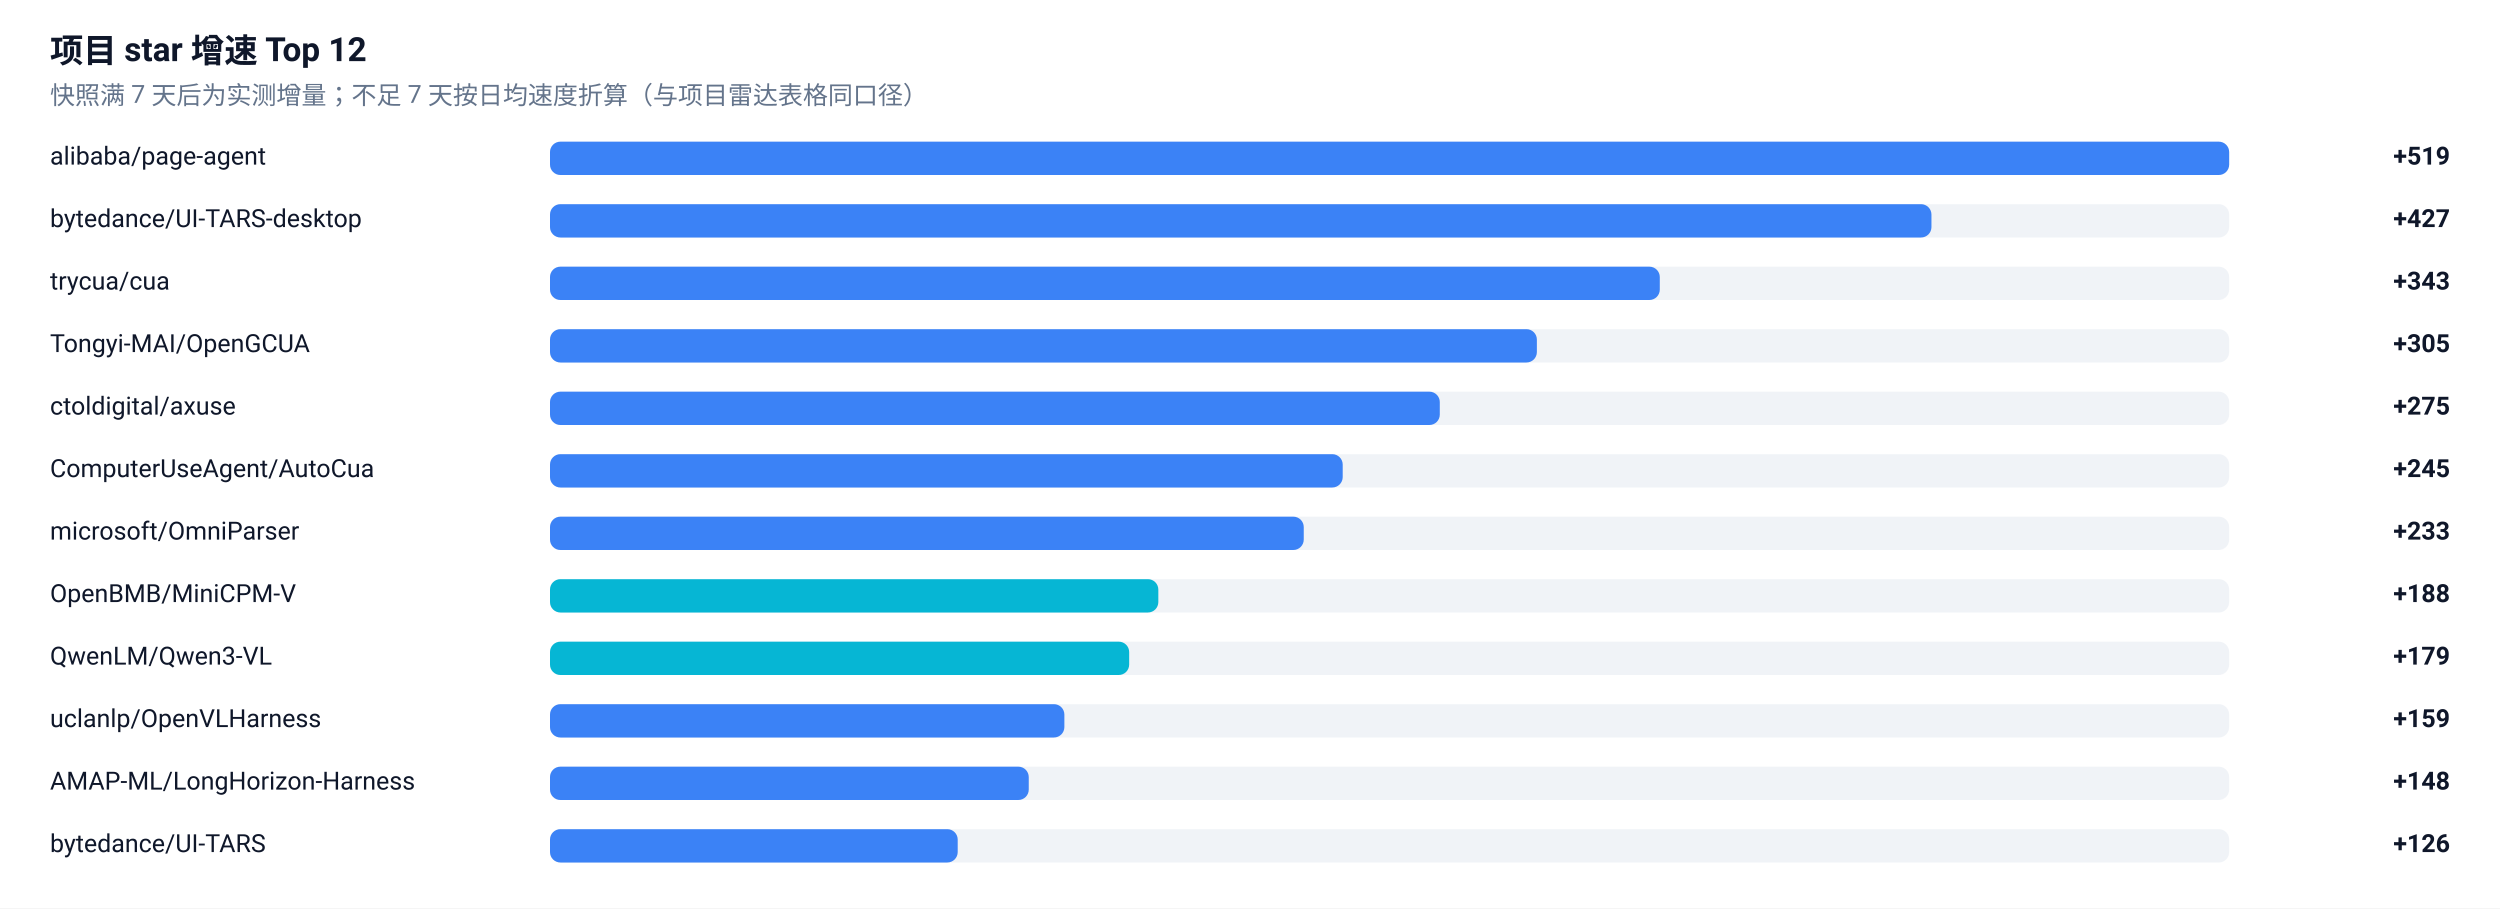
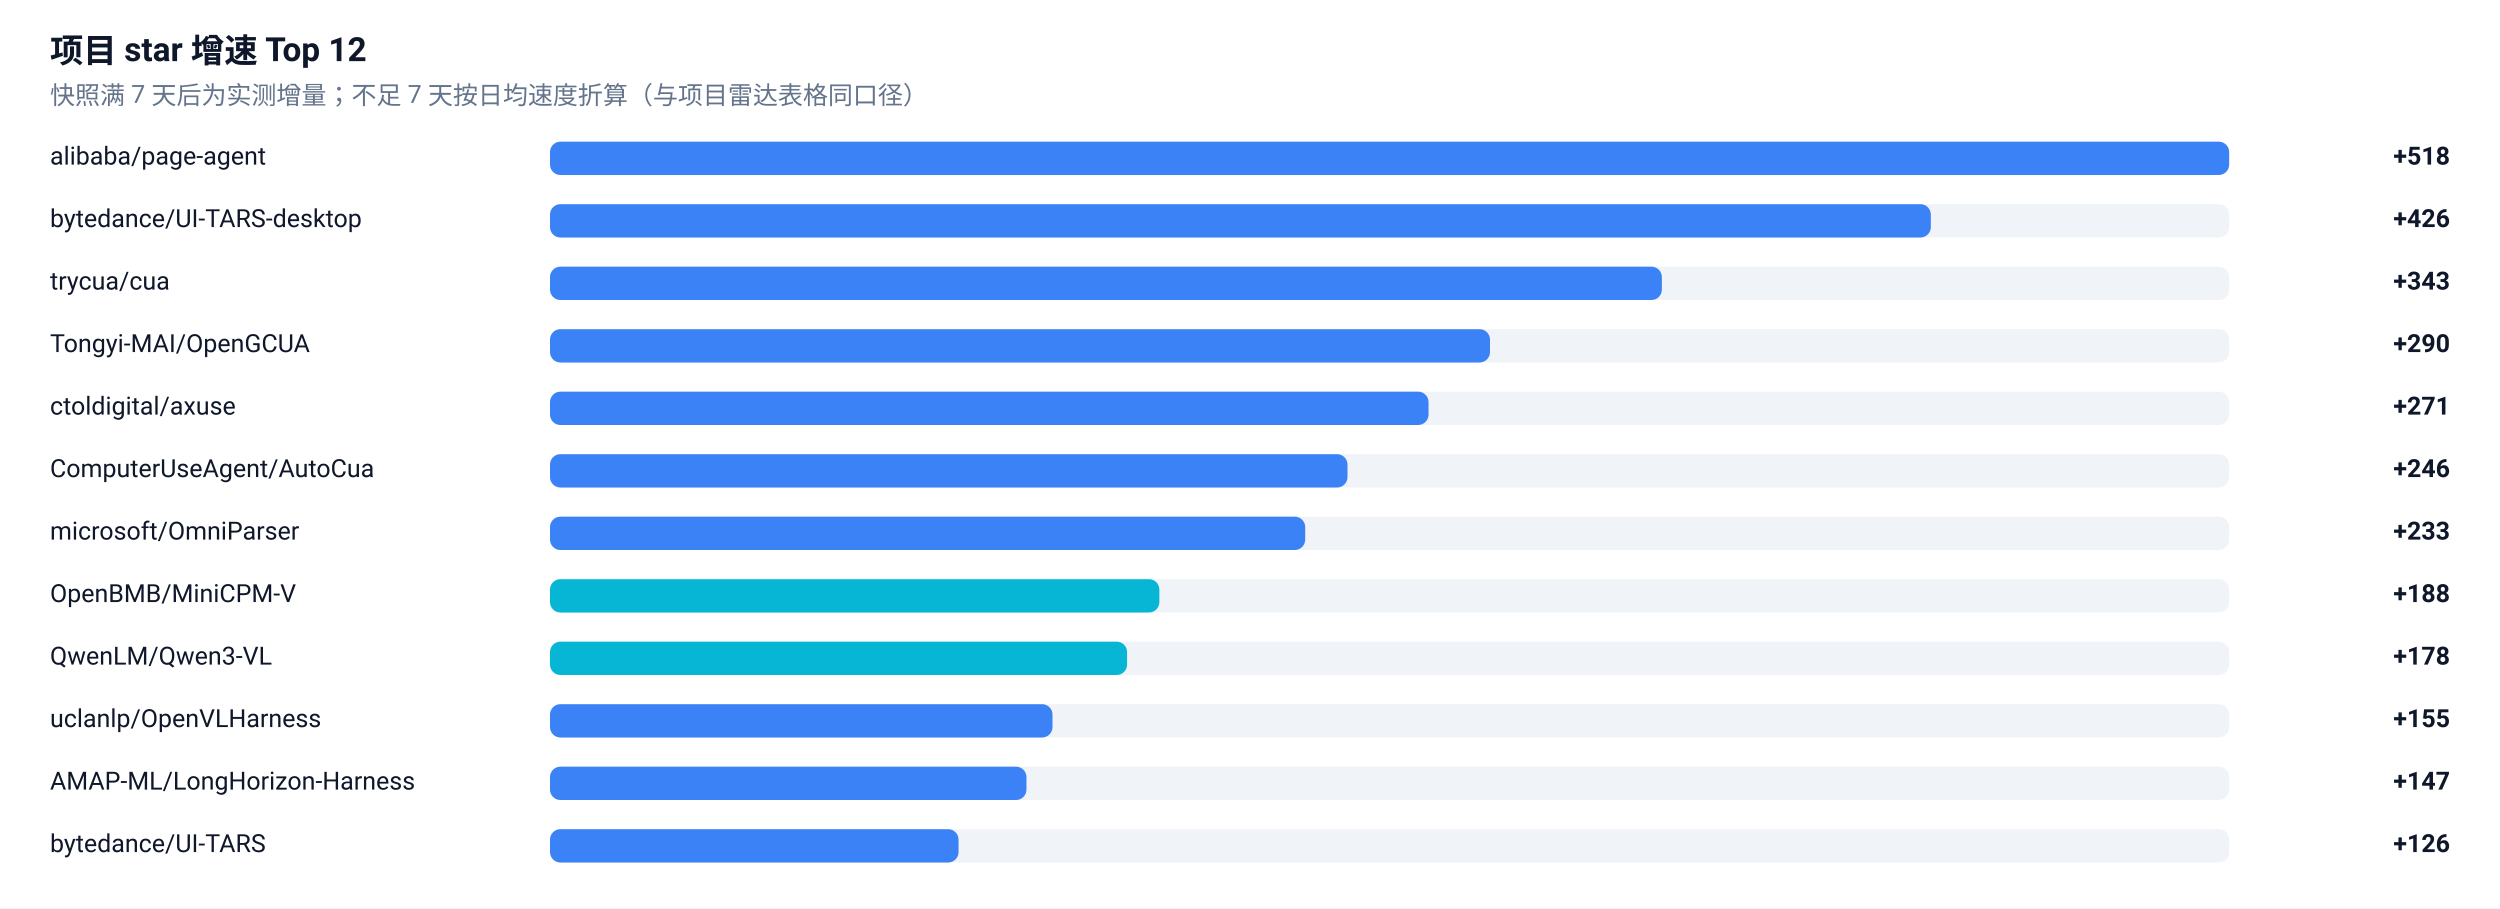
<svg xmlns="http://www.w3.org/2000/svg" width="1200" height="436" viewBox="0 0 1200 436" role="img" aria-label="项目 star 增速榜">
  <rect width="1200" height="436" fill="#FFFFFF" />
  <g font-family="-apple-system, BlinkMacSystemFont, 'Segoe UI', 'Noto Sans SC', 'PingFang SC', 'Microsoft YaHei', Roboto, sans-serif">
    <text x="24" y="30" font-size="16" font-weight="600" fill="#0F172A">项目 star 增速 Top 12</text>
    <text x="24" y="50" font-size="12" fill="#64748B">快照满 7 天后为实测增量；不足 7 天按日均速度折算（与项目雷达表格同口径）</text>
    <text x="24" y="79" font-size="12" fill="#0F172A">alibaba/page-agent</text>
    <rect x="264" y="68" width="806" height="16" rx="5" fill="#E2E8F0" fill-opacity="0.5" />
    <rect x="264" y="68" width="806.0" height="16" rx="5" fill="#3B82F6" />
-     <text x="1176" y="79" font-size="12" font-weight="600" text-anchor="end" fill="#0F172A">+519</text>
+     <text x="1176" y="79" font-size="12" font-weight="600" text-anchor="end" fill="#0F172A">+518</text>
    <text x="24" y="109" font-size="12" fill="#0F172A">bytedance/UI-TARS-desktop</text>
    <rect x="264" y="98" width="806" height="16" rx="5" fill="#E2E8F0" fill-opacity="0.5" />
-     <rect x="264" y="98" width="663.1" height="16" rx="5" fill="#3B82F6" />
-     <text x="1176" y="109" font-size="12" font-weight="600" text-anchor="end" fill="#0F172A">+427</text>
+     <rect x="264" y="98" width="662.8" height="16" rx="5" fill="#3B82F6" />
+     <text x="1176" y="109" font-size="12" font-weight="600" text-anchor="end" fill="#0F172A">+426</text>
    <text x="24" y="139" font-size="12" fill="#0F172A">trycua/cua</text>
    <rect x="264" y="128" width="806" height="16" rx="5" fill="#E2E8F0" fill-opacity="0.5" />
-     <rect x="264" y="128" width="532.7" height="16" rx="5" fill="#3B82F6" />
+     <rect x="264" y="128" width="533.7" height="16" rx="5" fill="#3B82F6" />
    <text x="1176" y="139" font-size="12" font-weight="600" text-anchor="end" fill="#0F172A">+343</text>
    <text x="24" y="169" font-size="12" fill="#0F172A">Tongyi-MAI/OpenGCUA</text>
    <rect x="264" y="158" width="806" height="16" rx="5" fill="#E2E8F0" fill-opacity="0.5" />
-     <rect x="264" y="158" width="473.7" height="16" rx="5" fill="#3B82F6" />
-     <text x="1176" y="169" font-size="12" font-weight="600" text-anchor="end" fill="#0F172A">+305</text>
+     <rect x="264" y="158" width="451.2" height="16" rx="5" fill="#3B82F6" />
+     <text x="1176" y="169" font-size="12" font-weight="600" text-anchor="end" fill="#0F172A">+290</text>
    <text x="24" y="199" font-size="12" fill="#0F172A">ctoldigital/axuse</text>
    <rect x="264" y="188" width="806" height="16" rx="5" fill="#E2E8F0" fill-opacity="0.5" />
-     <rect x="264" y="188" width="427.1" height="16" rx="5" fill="#3B82F6" />
-     <text x="1176" y="199" font-size="12" font-weight="600" text-anchor="end" fill="#0F172A">+275</text>
+     <rect x="264" y="188" width="421.7" height="16" rx="5" fill="#3B82F6" />
+     <text x="1176" y="199" font-size="12" font-weight="600" text-anchor="end" fill="#0F172A">+271</text>
    <text x="24" y="229" font-size="12" fill="#0F172A">ComputerUseAgent/AutoCua</text>
    <rect x="264" y="218" width="806" height="16" rx="5" fill="#E2E8F0" fill-opacity="0.5" />
-     <rect x="264" y="218" width="380.5" height="16" rx="5" fill="#3B82F6" />
-     <text x="1176" y="229" font-size="12" font-weight="600" text-anchor="end" fill="#0F172A">+245</text>
+     <rect x="264" y="218" width="382.8" height="16" rx="5" fill="#3B82F6" />
+     <text x="1176" y="229" font-size="12" font-weight="600" text-anchor="end" fill="#0F172A">+246</text>
    <text x="24" y="259" font-size="12" fill="#0F172A">microsoft/OmniParser</text>
    <rect x="264" y="248" width="806" height="16" rx="5" fill="#E2E8F0" fill-opacity="0.5" />
-     <rect x="264" y="248" width="361.8" height="16" rx="5" fill="#3B82F6" />
+     <rect x="264" y="248" width="362.5" height="16" rx="5" fill="#3B82F6" />
    <text x="1176" y="259" font-size="12" font-weight="600" text-anchor="end" fill="#0F172A">+233</text>
    <text x="24" y="289" font-size="12" fill="#0F172A">OpenBMB/MiniCPM-V</text>
    <rect x="264" y="278" width="806" height="16" rx="5" fill="#E2E8F0" fill-opacity="0.5" />
-     <rect x="264" y="278" width="292.0" height="16" rx="5" fill="#06B6D4" />
+     <rect x="264" y="278" width="292.5" height="16" rx="5" fill="#06B6D4" />
    <text x="1176" y="289" font-size="12" font-weight="600" text-anchor="end" fill="#0F172A">+188</text>
    <text x="24" y="319" font-size="12" fill="#0F172A">QwenLM/Qwen3-VL</text>
    <rect x="264" y="308" width="806" height="16" rx="5" fill="#E2E8F0" fill-opacity="0.5" />
-     <rect x="264" y="308" width="278.0" height="16" rx="5" fill="#06B6D4" />
-     <text x="1176" y="319" font-size="12" font-weight="600" text-anchor="end" fill="#0F172A">+179</text>
+     <rect x="264" y="308" width="277.0" height="16" rx="5" fill="#06B6D4" />
+     <text x="1176" y="319" font-size="12" font-weight="600" text-anchor="end" fill="#0F172A">+178</text>
    <text x="24" y="349" font-size="12" fill="#0F172A">uclanlp/OpenVLHarness</text>
    <rect x="264" y="338" width="806" height="16" rx="5" fill="#E2E8F0" fill-opacity="0.5" />
-     <rect x="264" y="338" width="246.9" height="16" rx="5" fill="#3B82F6" />
-     <text x="1176" y="349" font-size="12" font-weight="600" text-anchor="end" fill="#0F172A">+159</text>
+     <rect x="264" y="338" width="241.2" height="16" rx="5" fill="#3B82F6" />
+     <text x="1176" y="349" font-size="12" font-weight="600" text-anchor="end" fill="#0F172A">+155</text>
    <text x="24" y="379" font-size="12" fill="#0F172A">AMAP-ML/LongHorizon-Harness</text>
    <rect x="264" y="368" width="806" height="16" rx="5" fill="#E2E8F0" fill-opacity="0.5" />
-     <rect x="264" y="368" width="229.8" height="16" rx="5" fill="#3B82F6" />
-     <text x="1176" y="379" font-size="12" font-weight="600" text-anchor="end" fill="#0F172A">+148</text>
+     <rect x="264" y="368" width="228.7" height="16" rx="5" fill="#3B82F6" />
+     <text x="1176" y="379" font-size="12" font-weight="600" text-anchor="end" fill="#0F172A">+147</text>
    <text x="24" y="409" font-size="12" fill="#0F172A">bytedance/UI-TARS</text>
    <rect x="264" y="398" width="806" height="16" rx="5" fill="#E2E8F0" fill-opacity="0.5" />
-     <rect x="264" y="398" width="195.7" height="16" rx="5" fill="#3B82F6" />
+     <rect x="264" y="398" width="196.1" height="16" rx="5" fill="#3B82F6" />
    <text x="1176" y="409" font-size="12" font-weight="600" text-anchor="end" fill="#0F172A">+126</text>
  </g>
</svg>
